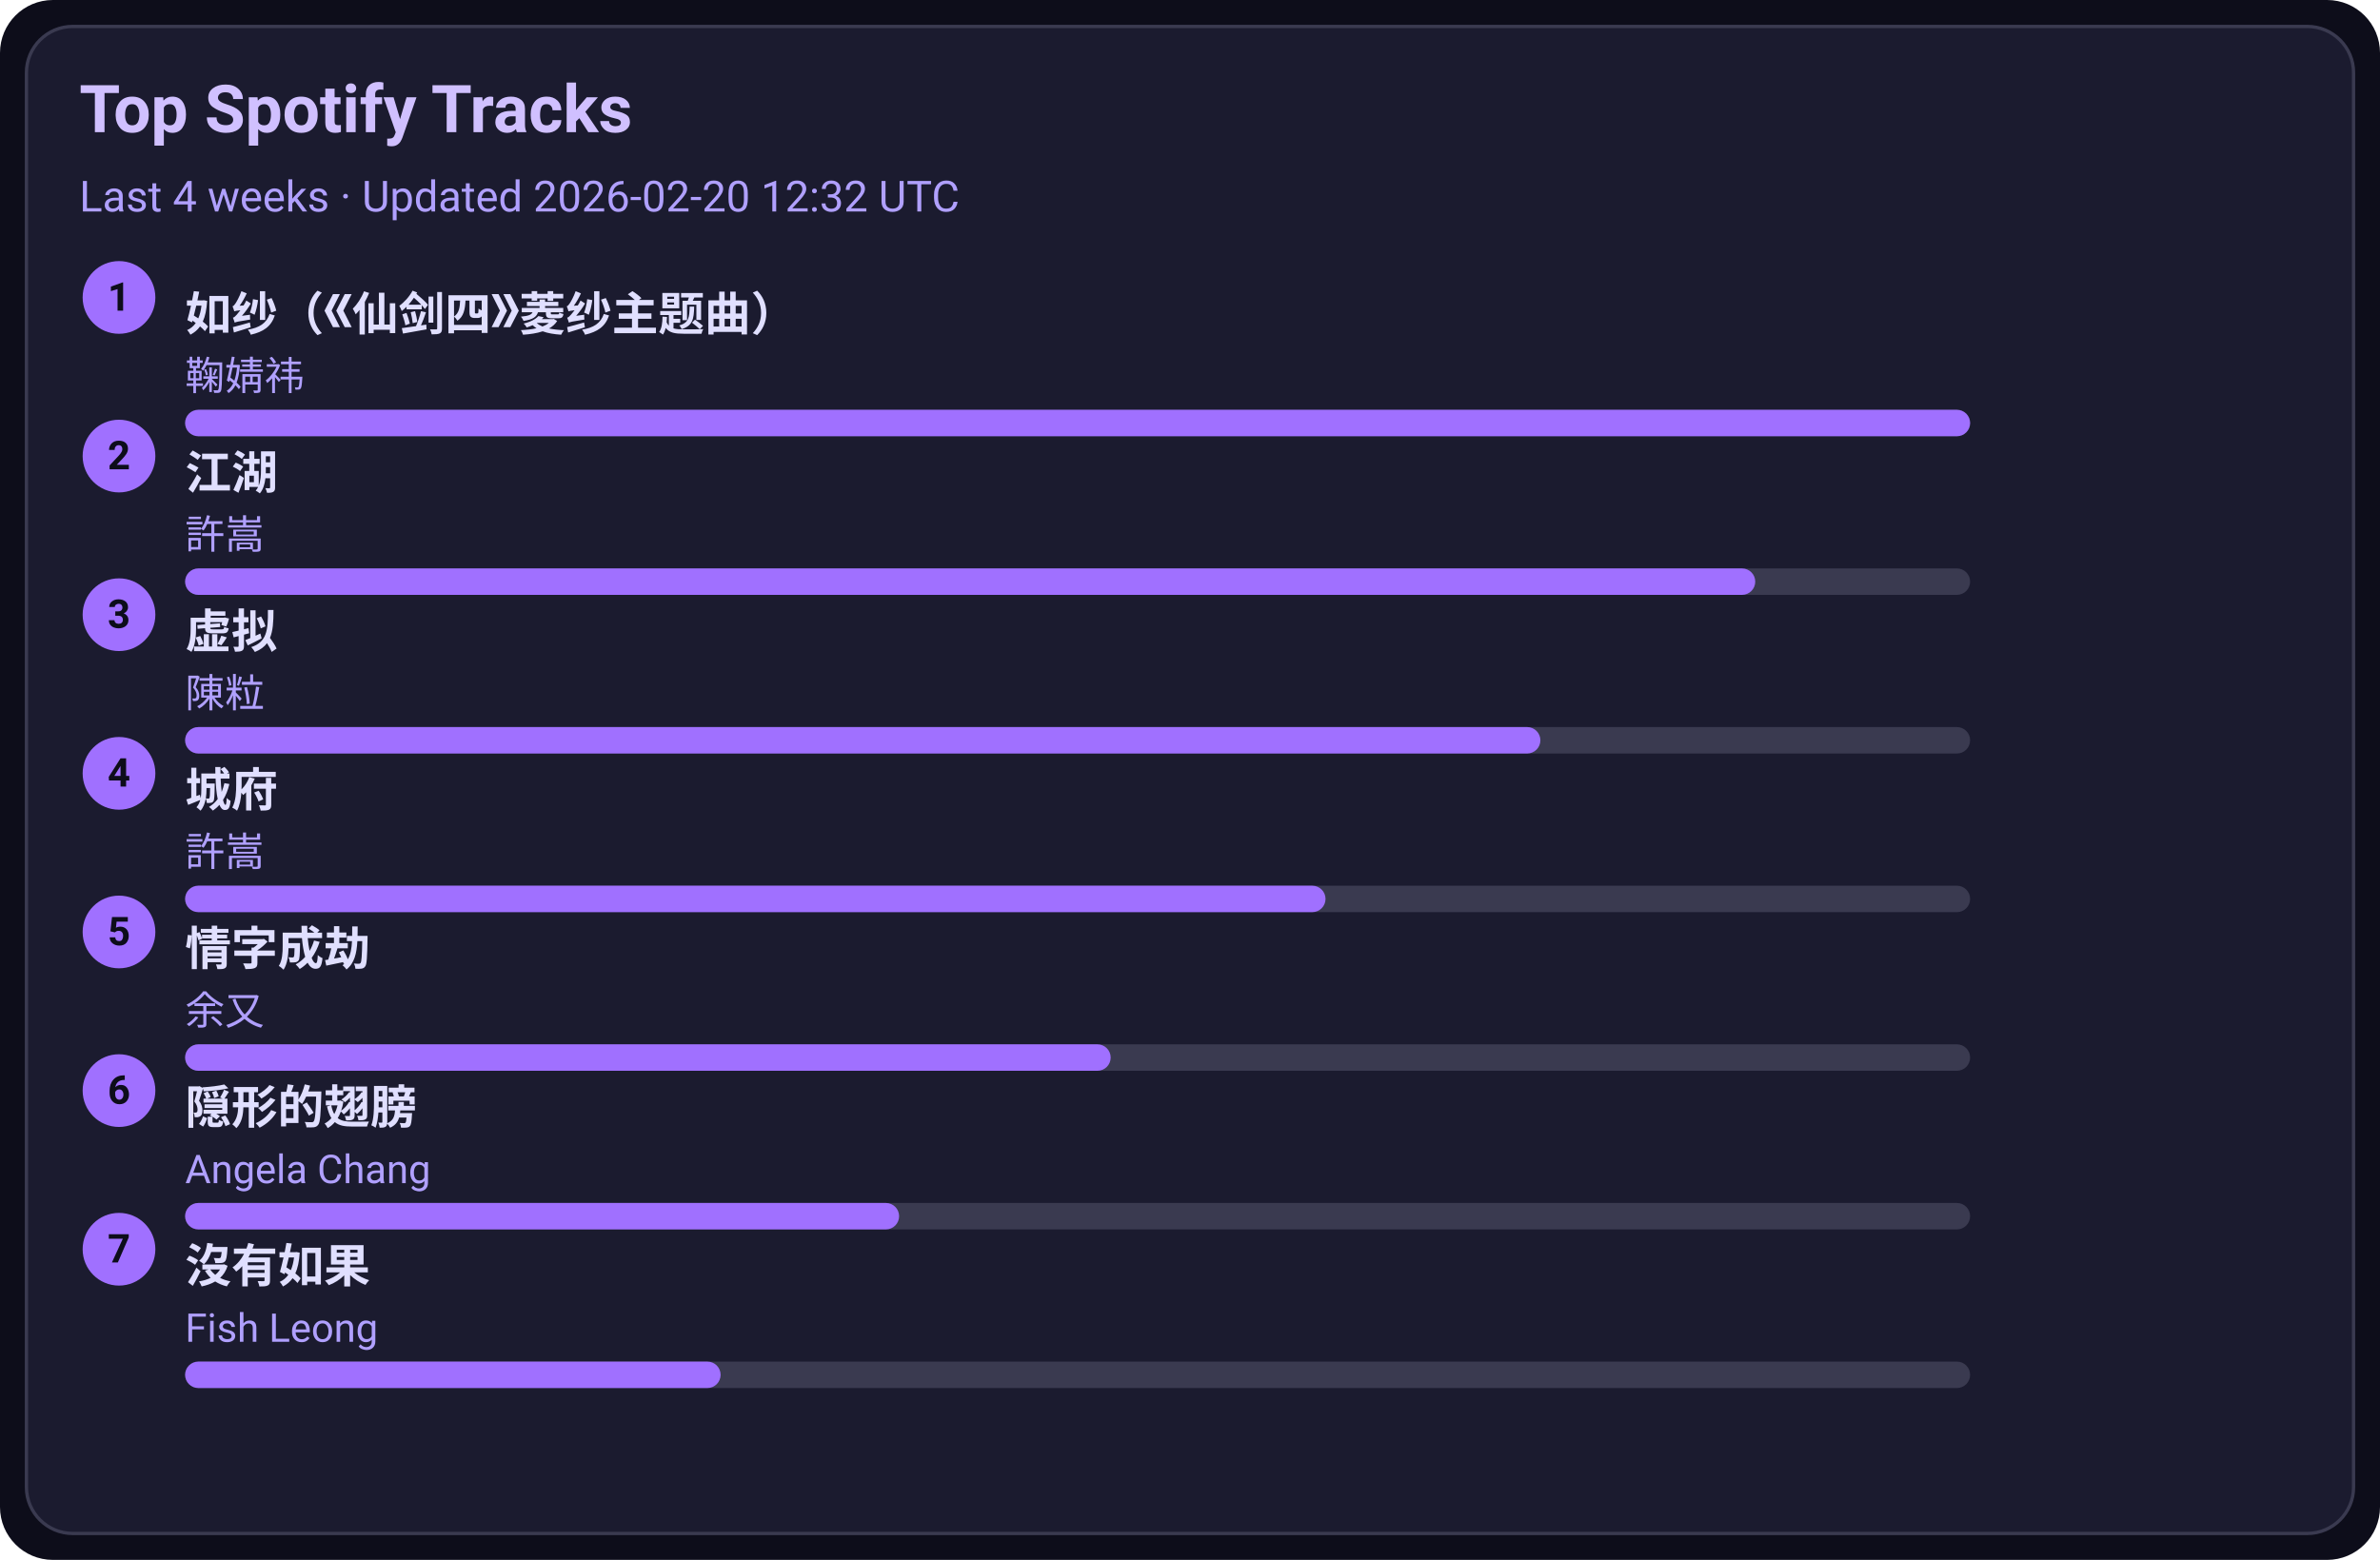
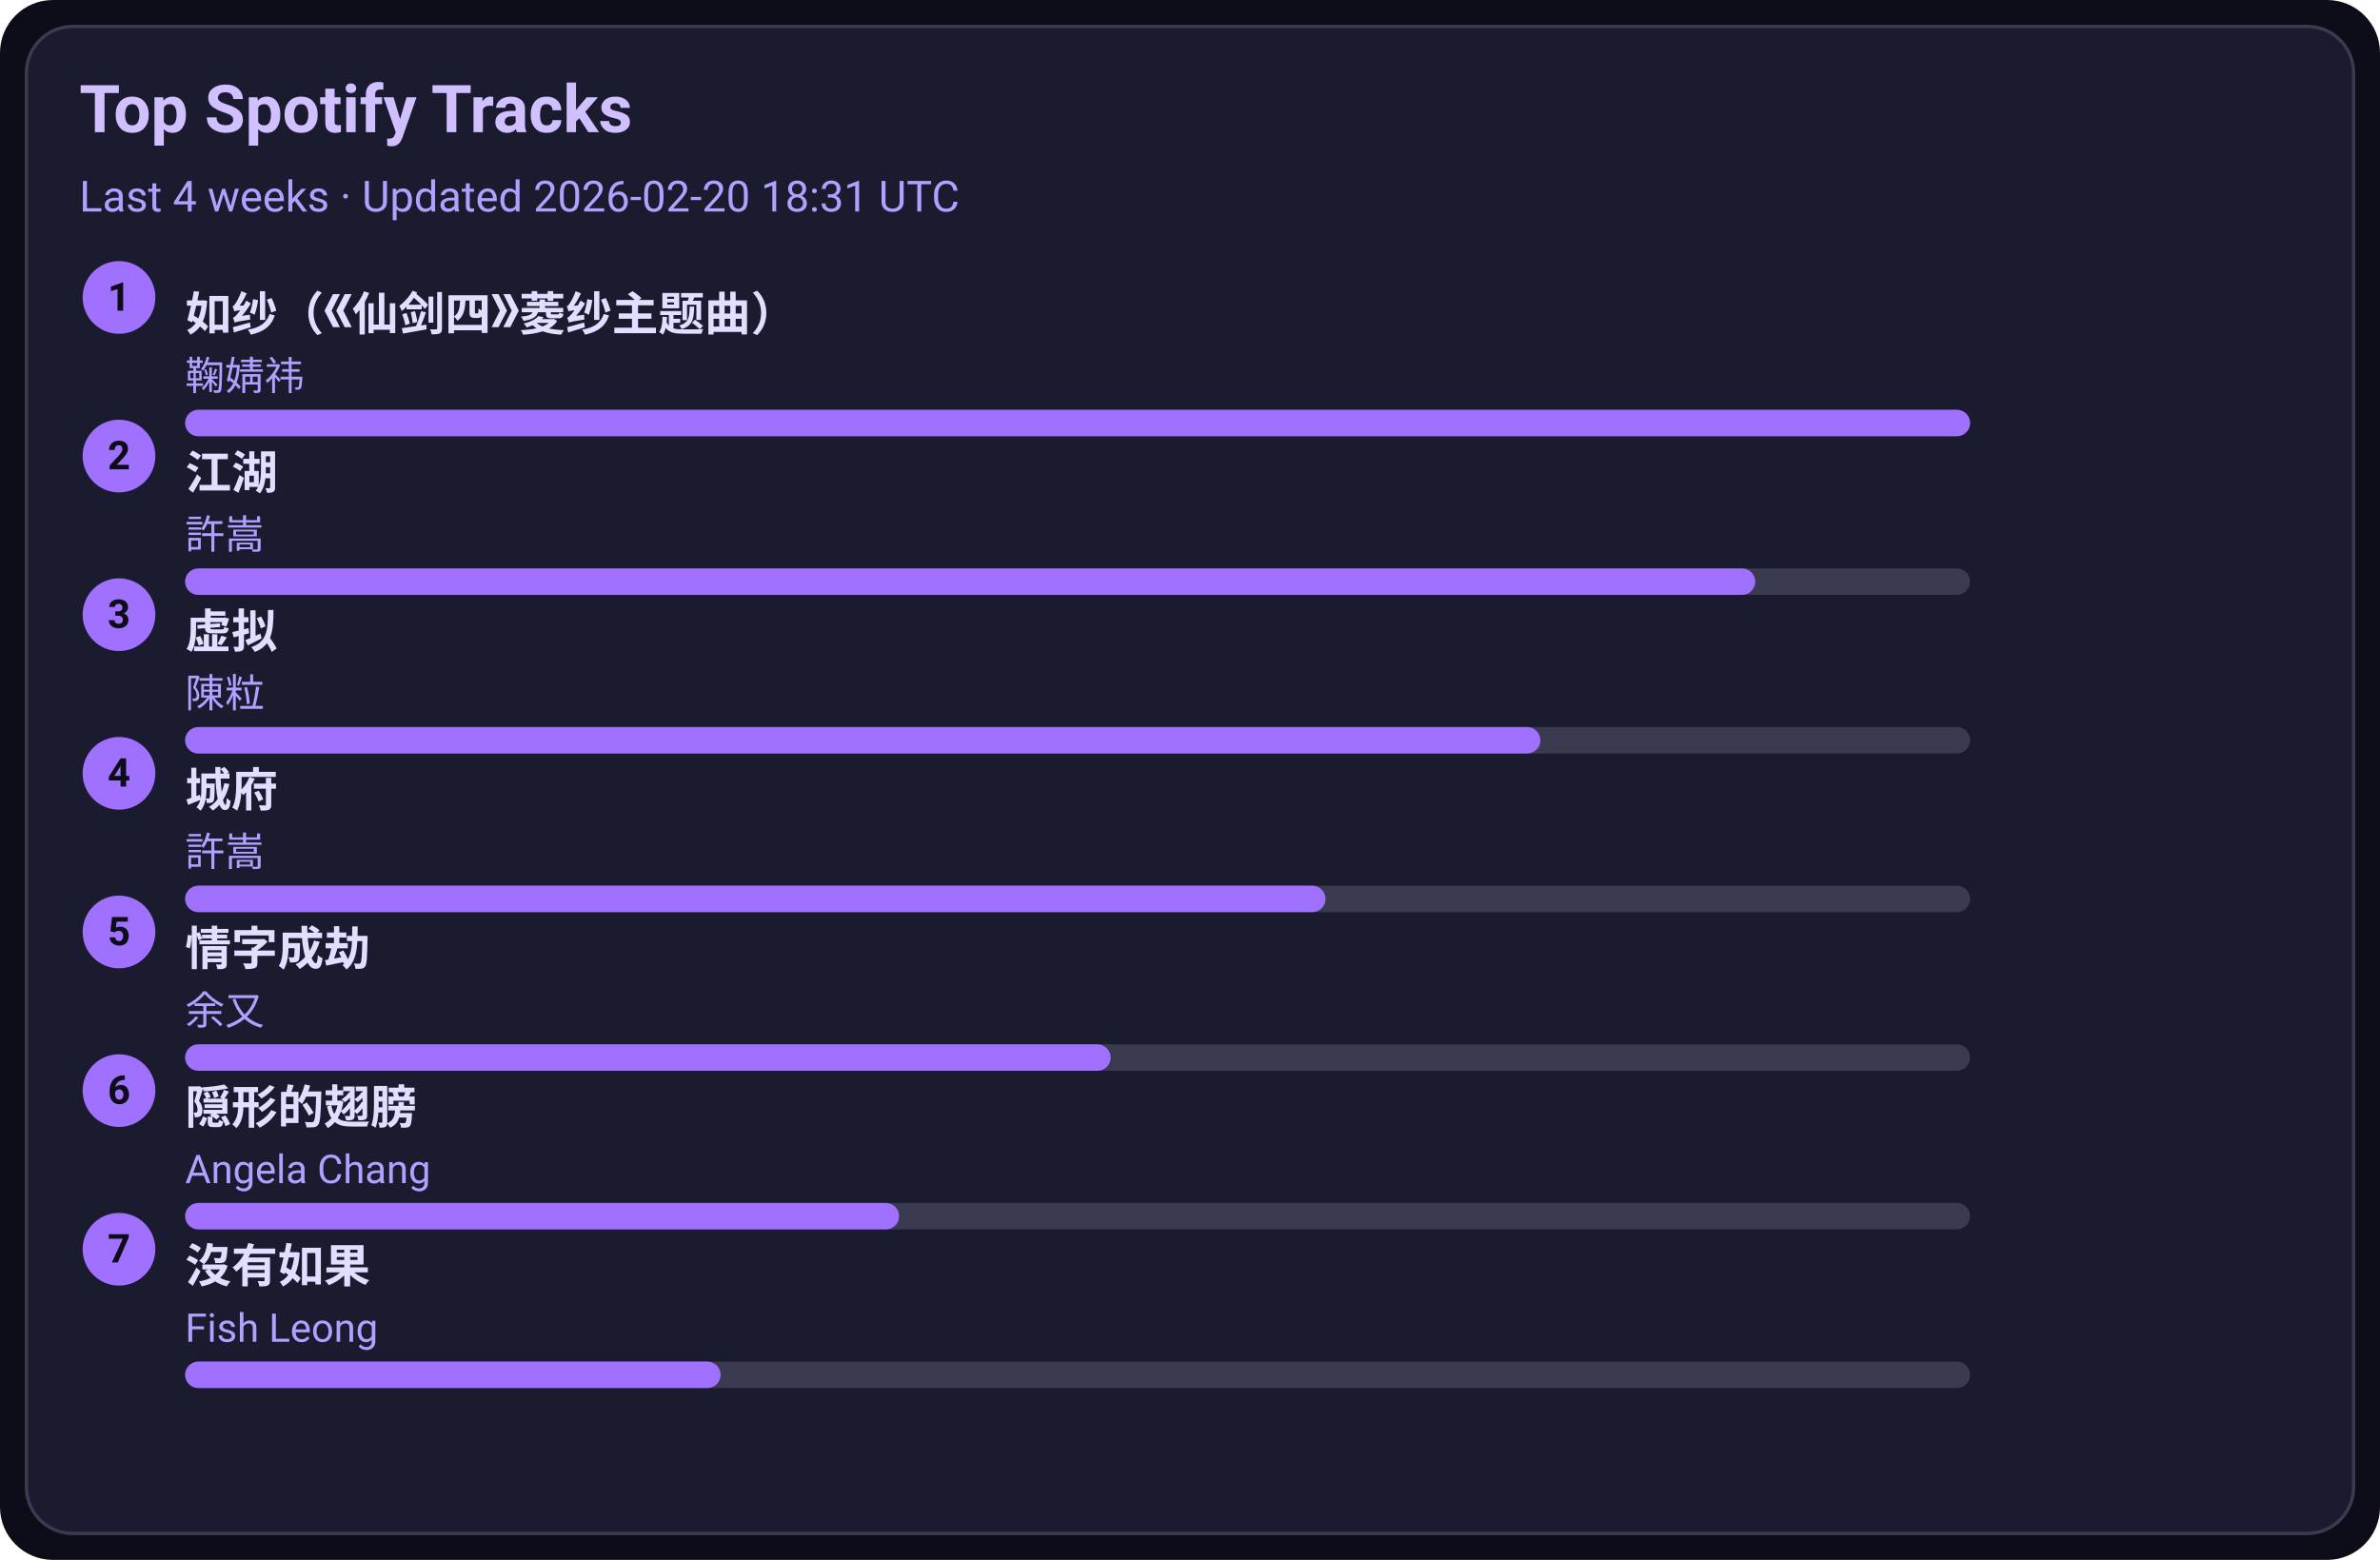
<svg xmlns="http://www.w3.org/2000/svg" width="720" height="472" viewBox="0 0 720 472">
  <style>text{font-family:-apple-system,BlinkMacSystemFont,Segoe UI,Roboto,Ubuntu,Helvetica Neue,Arial,Noto Sans,sans-serif}</style>
  <rect width="720" height="472" rx="16" fill="#0d0d1a" />
  <rect x="8" y="8" width="704" height="456" rx="14" fill="#1b1b2f" stroke="#3a3a50" />
  <text x="24" y="40" font-size="20" fill="#d0c0ff" font-weight="600">Top Spotify Tracks</text>
-   <text x="24" y="64" font-size="13" fill="#b0a0ff">Last 4 weeks · Updated 2026-02-20 12:32 UTC</text>
+   <text x="24" y="64" font-size="13" fill="#b0a0ff">Last 4 weeks · Updated 2026-02-20 18:31 UTC</text>
  <circle cx="36" cy="90" r="11" fill="#a070ff" />
  <text x="36" y="94" text-anchor="middle" font-size="12" fill="#0d0d1a" font-weight="700">1</text>
  <a href="https://open.spotify.com/track/69FUNgvEVkNbHq43lgvdme" target="_blank" rel="noopener noreferrer">
    <text x="56" y="100" font-size="14" fill="#e0dfff" font-weight="600">如纱（《仙剑四》菱纱主题曲）</text>
  </a>
  <text x="56" y="118" font-size="12" fill="#b0a0ff">鞠婧祎</text>
  <rect x="56" y="124" width="540" height="8" rx="4" fill="#3a3a50" />
  <rect x="56" y="124" width="540" height="8" rx="4" fill="#a070ff" />
  <circle cx="36" cy="138" r="11" fill="#a070ff" />
  <text x="36" y="142" text-anchor="middle" font-size="12" fill="#0d0d1a" font-weight="700">2</text>
  <a href="https://open.spotify.com/track/03PCdwqajii1xgp7WIozzC" target="_blank" rel="noopener noreferrer">
    <text x="56" y="148" font-size="14" fill="#e0dfff" font-weight="600">江湖</text>
  </a>
  <text x="56" y="166" font-size="12" fill="#b0a0ff">許嵩</text>
  <rect x="56" y="172" width="540" height="8" rx="4" fill="#3a3a50" />
  <rect x="56" y="172" width="475" height="8" rx="4" fill="#a070ff" />
  <circle cx="36" cy="186" r="11" fill="#a070ff" />
  <text x="36" y="190" text-anchor="middle" font-size="12" fill="#0d0d1a" font-weight="700">3</text>
  <a href="https://open.spotify.com/track/5l9sg05BhpfsdLfRvjGsAf" target="_blank" rel="noopener noreferrer">
    <text x="56" y="196" font-size="14" fill="#e0dfff" font-weight="600">虚拟</text>
  </a>
  <text x="56" y="214" font-size="12" fill="#b0a0ff">陳粒</text>
  <rect x="56" y="220" width="540" height="8" rx="4" fill="#3a3a50" />
  <rect x="56" y="220" width="410" height="8" rx="4" fill="#a070ff" />
  <circle cx="36" cy="234" r="11" fill="#a070ff" />
  <text x="36" y="238" text-anchor="middle" font-size="12" fill="#0d0d1a" font-weight="700">4</text>
  <a href="https://open.spotify.com/track/4AmlSf7hye0QVpnHCcEoEw" target="_blank" rel="noopener noreferrer">
    <text x="56" y="244" font-size="14" fill="#e0dfff" font-weight="600">城府</text>
  </a>
  <text x="56" y="262" font-size="12" fill="#b0a0ff">許嵩</text>
  <rect x="56" y="268" width="540" height="8" rx="4" fill="#3a3a50" />
  <rect x="56" y="268" width="345" height="8" rx="4" fill="#a070ff" />
  <circle cx="36" cy="282" r="11" fill="#a070ff" />
  <text x="36" y="286" text-anchor="middle" font-size="12" fill="#0d0d1a" font-weight="700">5</text>
  <a href="https://open.spotify.com/track/6PLof7Z5mvbp9im83J4m3m" target="_blank" rel="noopener noreferrer">
    <text x="56" y="292" font-size="14" fill="#e0dfff" font-weight="600">情字成劫</text>
  </a>
  <text x="56" y="310" font-size="12" fill="#b0a0ff">余又</text>
  <rect x="56" y="316" width="540" height="8" rx="4" fill="#3a3a50" />
  <rect x="56" y="316" width="280" height="8" rx="4" fill="#a070ff" />
  <circle cx="36" cy="330" r="11" fill="#a070ff" />
  <text x="36" y="334" text-anchor="middle" font-size="12" fill="#0d0d1a" font-weight="700">6</text>
  <a href="https://open.spotify.com/track/6Tv5ukQ3xK8WHxJgWMM6vM" target="_blank" rel="noopener noreferrer">
    <text x="56" y="340" font-size="14" fill="#e0dfff" font-weight="600">隠形的翅膀</text>
  </a>
  <text x="56" y="358" font-size="12" fill="#b0a0ff">Angela Chang</text>
  <rect x="56" y="364" width="540" height="8" rx="4" fill="#3a3a50" />
  <rect x="56" y="364" width="216" height="8" rx="4" fill="#a070ff" />
  <circle cx="36" cy="378" r="11" fill="#a070ff" />
  <text x="36" y="382" text-anchor="middle" font-size="12" fill="#0d0d1a" font-weight="700">7</text>
  <a href="https://open.spotify.com/track/1G9MmoUjo5nC5lB7paaG0l" target="_blank" rel="noopener noreferrer">
    <text x="56" y="388" font-size="14" fill="#e0dfff" font-weight="600">沒有如果</text>
  </a>
  <text x="56" y="406" font-size="12" fill="#b0a0ff">Fish Leong</text>
  <rect x="56" y="412" width="540" height="8" rx="4" fill="#3a3a50" />
  <rect x="56" y="412" width="162" height="8" rx="4" fill="#a070ff" />
</svg>
